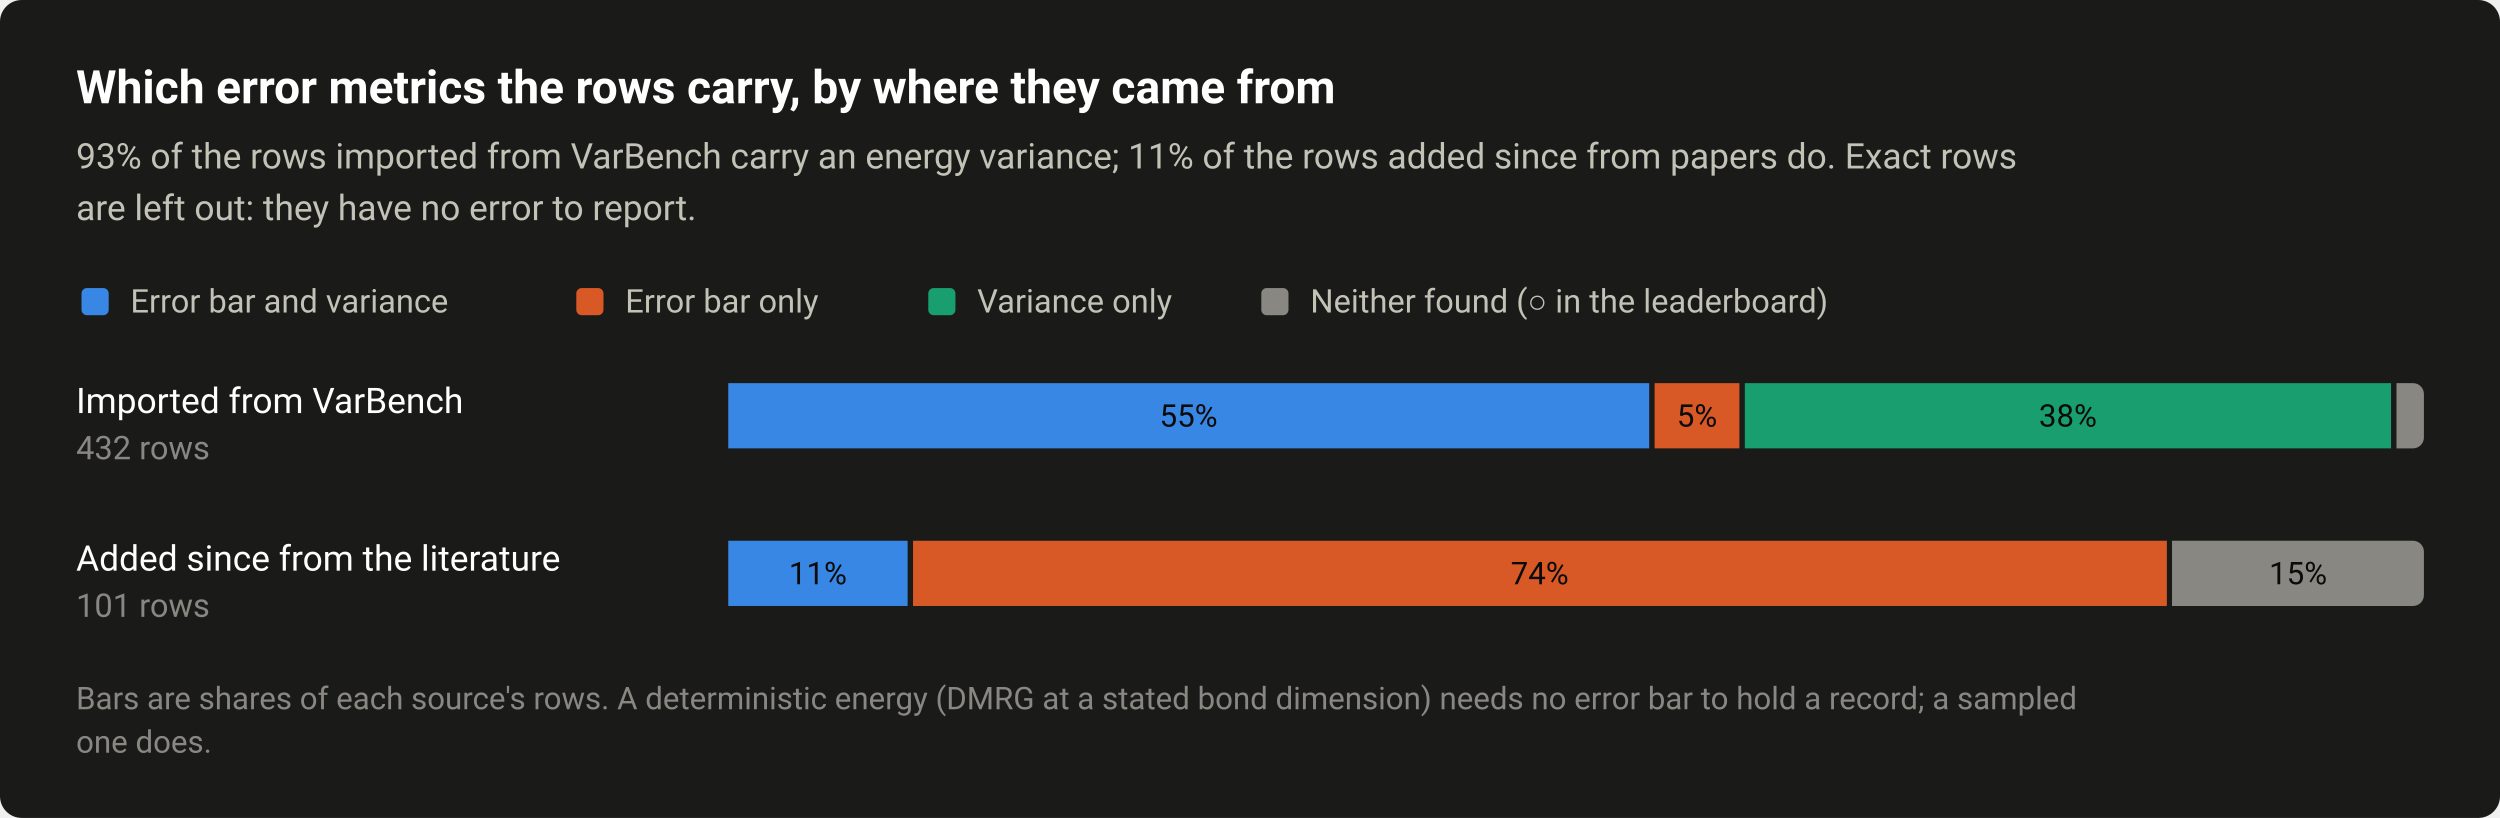
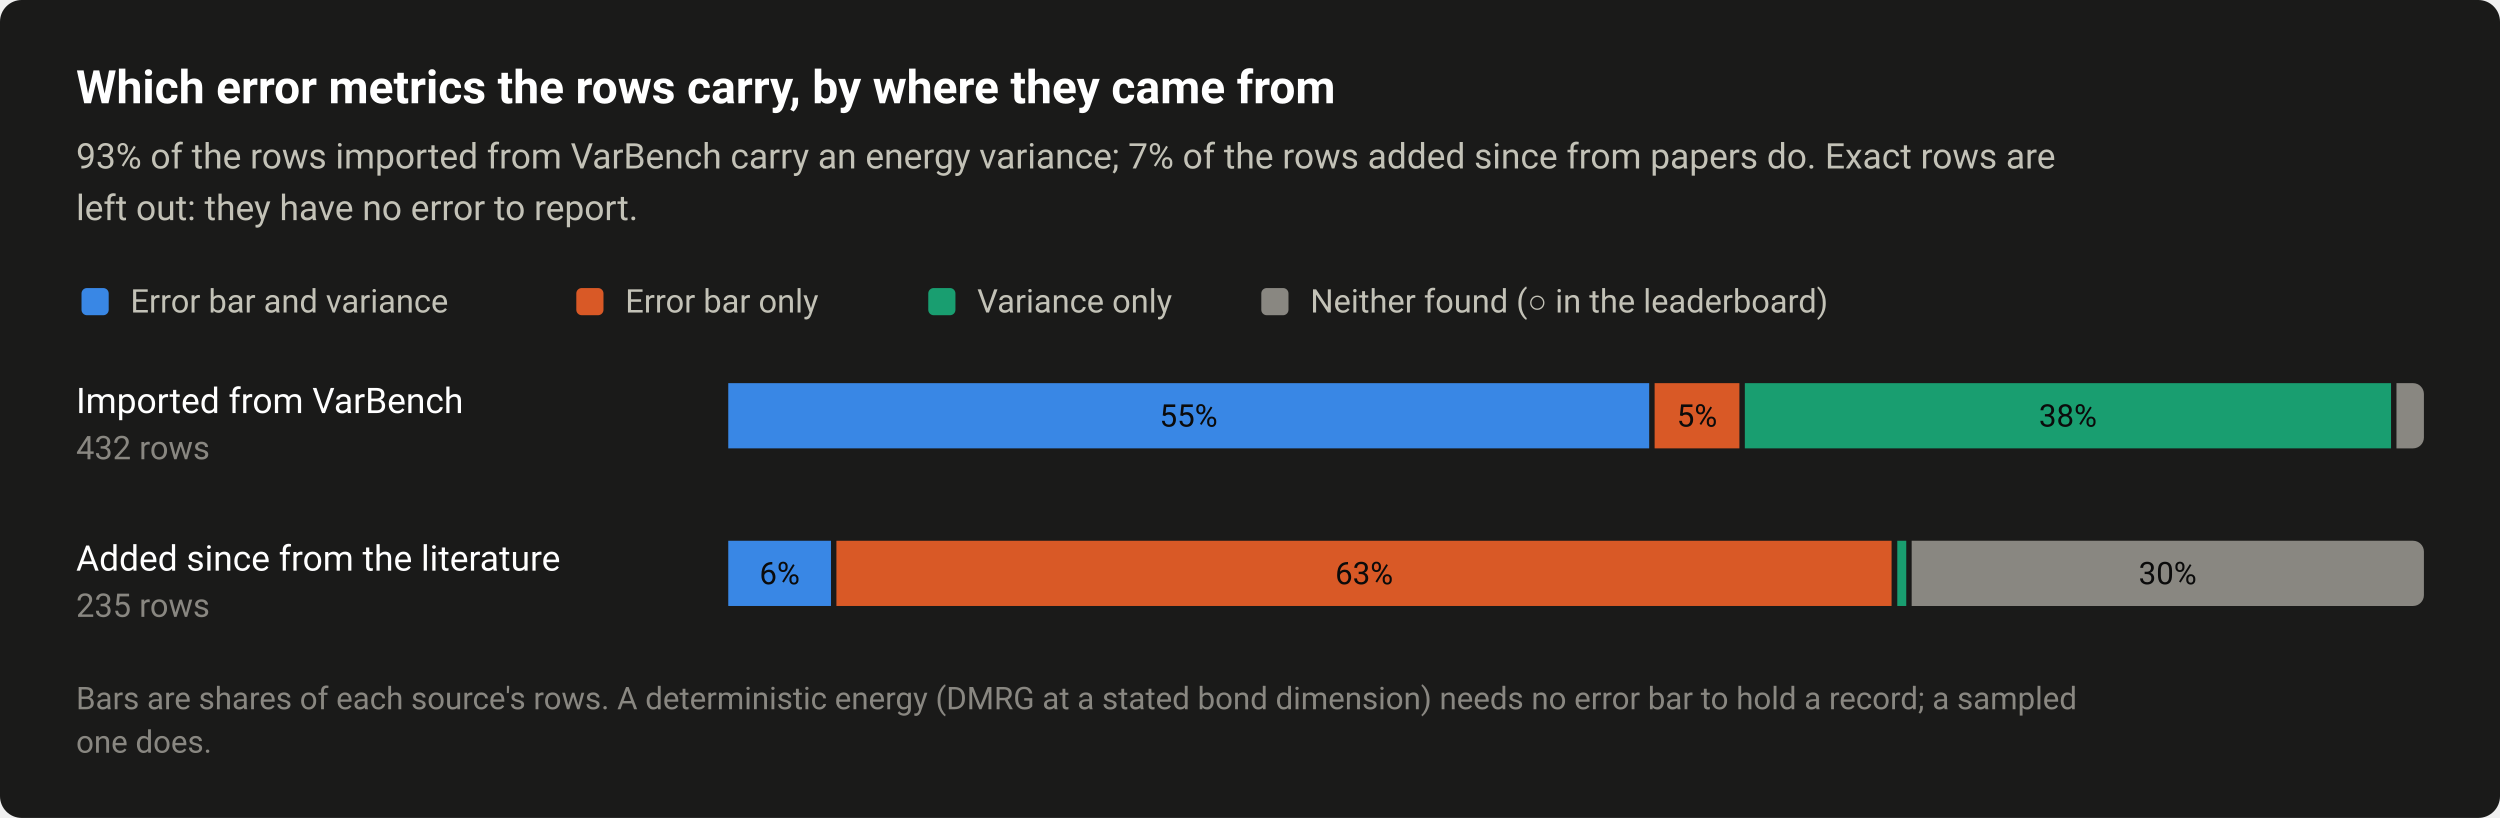
<svg xmlns="http://www.w3.org/2000/svg" width="920" height="301" viewBox="0 0 920 301" role="img" aria-labelledby="title desc">
  <style>text{font-family:system-ui,-apple-system,"Segoe UI",Roboto,"Helvetica Neue",Arial,sans-serif}</style>
  <rect width="920" height="301" rx="8" fill="#1a1a19" />
  <text x="28" y="38" font-size="17" fill="#ffffff" font-weight="600">Which error metrics the rows carry, by where they came from</text>
-   <text x="28" y="62" font-size="13" fill="#c3c2b7">93% of the rows imported from VarBench carry an energy variance; 11% of the rows added since from papers do. Exact rows</text>
-   <text x="28" y="81" font-size="13" fill="#c3c2b7">are left out: they have no error to report.</text>
+   <text x="28" y="62" font-size="13" fill="#c3c2b7">93% of the rows imported from VarBench carry an energy variance; 7% of the rows added since from papers do. Exact rows are</text>
+   <text x="28" y="81" font-size="13" fill="#c3c2b7">left out: they have no error to report.</text>
  <rect x="30" y="106" width="10" height="10" rx="2" fill="#3987e5" />
  <text x="48" y="115" font-size="12" fill="#c3c2b7">Error bar and variance</text>
  <rect x="212.08" y="106" width="10" height="10" rx="2" fill="#d95926" />
  <text x="230.1" y="115" font-size="12" fill="#c3c2b7">Error bar only</text>
  <rect x="341.6" y="106" width="10" height="10" rx="2" fill="#199e70" />
  <text x="359.6" y="115" font-size="12" fill="#c3c2b7">Variance only</text>
  <rect x="464.16" y="106" width="10" height="10" rx="2" fill="#898781" />
  <text x="482.2" y="115" font-size="12" fill="#c3c2b7">Neither found (○ in the leaderboard)</text>
  <text x="28" y="152" font-size="13" fill="#ffffff">Imported from VarBench</text>
  <text x="28" y="169" font-size="12" fill="#898781" style="font-variant-numeric:tabular-nums">432 rows</text>
  <rect x="268" y="141" width="338.9" height="24" fill="#3987e5" />
  <text x="437.4" y="157" font-size="11.5" fill="#0b0b0b" text-anchor="middle" style="font-variant-numeric:tabular-nums">55%</text>
  <rect x="608.9" y="141" width="31.2" height="24" fill="#d95926" />
  <text x="624.5" y="157" font-size="11.5" fill="#0b0b0b" text-anchor="middle" style="font-variant-numeric:tabular-nums">5%</text>
  <rect x="642.1" y="141" width="237.8" height="24" fill="#199e70" />
  <text x="761" y="157" font-size="11.5" fill="#0b0b0b" text-anchor="middle" style="font-variant-numeric:tabular-nums">38%</text>
  <path d="M881.9 141H888A4 4 0 0 1 892 145V161A4 4 0 0 1 888 165H881.9Z" fill="#898781" />
  <text x="28" y="210" font-size="13" fill="#ffffff">Added since from the literature</text>
-   <text x="28" y="227" font-size="12" fill="#898781" style="font-variant-numeric:tabular-nums">101 rows</text>
-   <rect x="268" y="199" width="66" height="24" fill="#3987e5" />
-   <text x="301" y="215" font-size="11.5" fill="#0b0b0b" text-anchor="middle" style="font-variant-numeric:tabular-nums">11%</text>
-   <rect x="336" y="199" width="461.4" height="24" fill="#d95926" />
-   <text x="566.6" y="215" font-size="11.5" fill="#0b0b0b" text-anchor="middle" style="font-variant-numeric:tabular-nums">74%</text>
-   <path d="M799.3 199H888A4 4 0 0 1 892 203V219A4 4 0 0 1 888 223H799.3Z" fill="#898781" />
-   <text x="845.7" y="215" font-size="11.5" fill="#0b0b0b" text-anchor="middle" style="font-variant-numeric:tabular-nums">15%</text>
+   <text x="28" y="227" font-size="12" fill="#898781" style="font-variant-numeric:tabular-nums">235 rows</text>
+   <rect x="268" y="199" width="37.8" height="24" fill="#3987e5" />
+   <text x="286.9" y="215" font-size="11.5" fill="#0b0b0b" text-anchor="middle" style="font-variant-numeric:tabular-nums">6%</text>
+   <rect x="307.8" y="199" width="388.3" height="24" fill="#d95926" />
+   <text x="502" y="215" font-size="11.5" fill="#0b0b0b" text-anchor="middle" style="font-variant-numeric:tabular-nums">63%</text>
+   <rect x="698.2" y="199" width="3.3" height="24" fill="#199e70" />
+   <path d="M703.5 199H888A4 4 0 0 1 892 203V219A4 4 0 0 1 888 223H703.5Z" fill="#898781" />
+   <text x="797.7" y="215" font-size="11.5" fill="#0b0b0b" text-anchor="middle" style="font-variant-numeric:tabular-nums">30%</text>
  <text x="28" y="261" font-size="11.5" fill="#898781">Bars are shares of each source's rows. A deterministic energy (DMRG at a stated bond dimension) needs no error bar to hold a record; a sampled</text>
  <text x="28" y="277" font-size="11.5" fill="#898781">one does.</text>
</svg>
